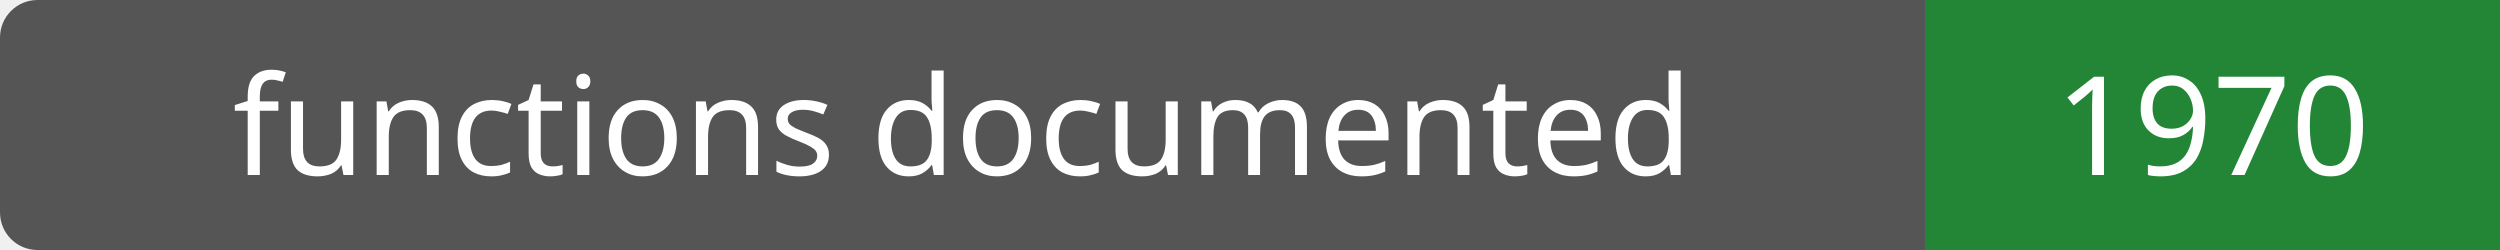
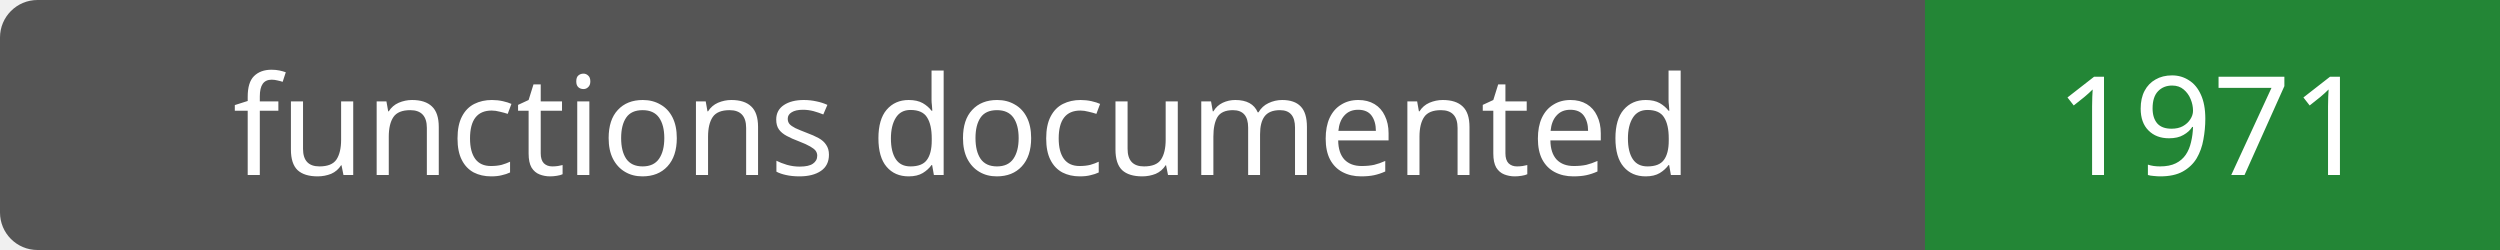
- <svg xmlns="http://www.w3.org/2000/svg" width="200" height="20" role="img" aria-label="functions documented: 1970">
+ <svg xmlns="http://www.w3.org/2000/svg" width="200" height="20" role="img" aria-label="functions documented: 1971">
  <rect width="200" height="20" rx="3" fill="#555" />
  <path fill="#238636" d="M154 0h46v20H154z" />
  <g fill="#fff" text-anchor="middle" font-family="Verdana,sans-serif" font-size="11">
    <text x="77.0" y="14">functions documented</text>
-     <text x="177.0" y="14">1970</text>
+     <text x="177.0" y="14">1971</text>
  </g>
</svg>
